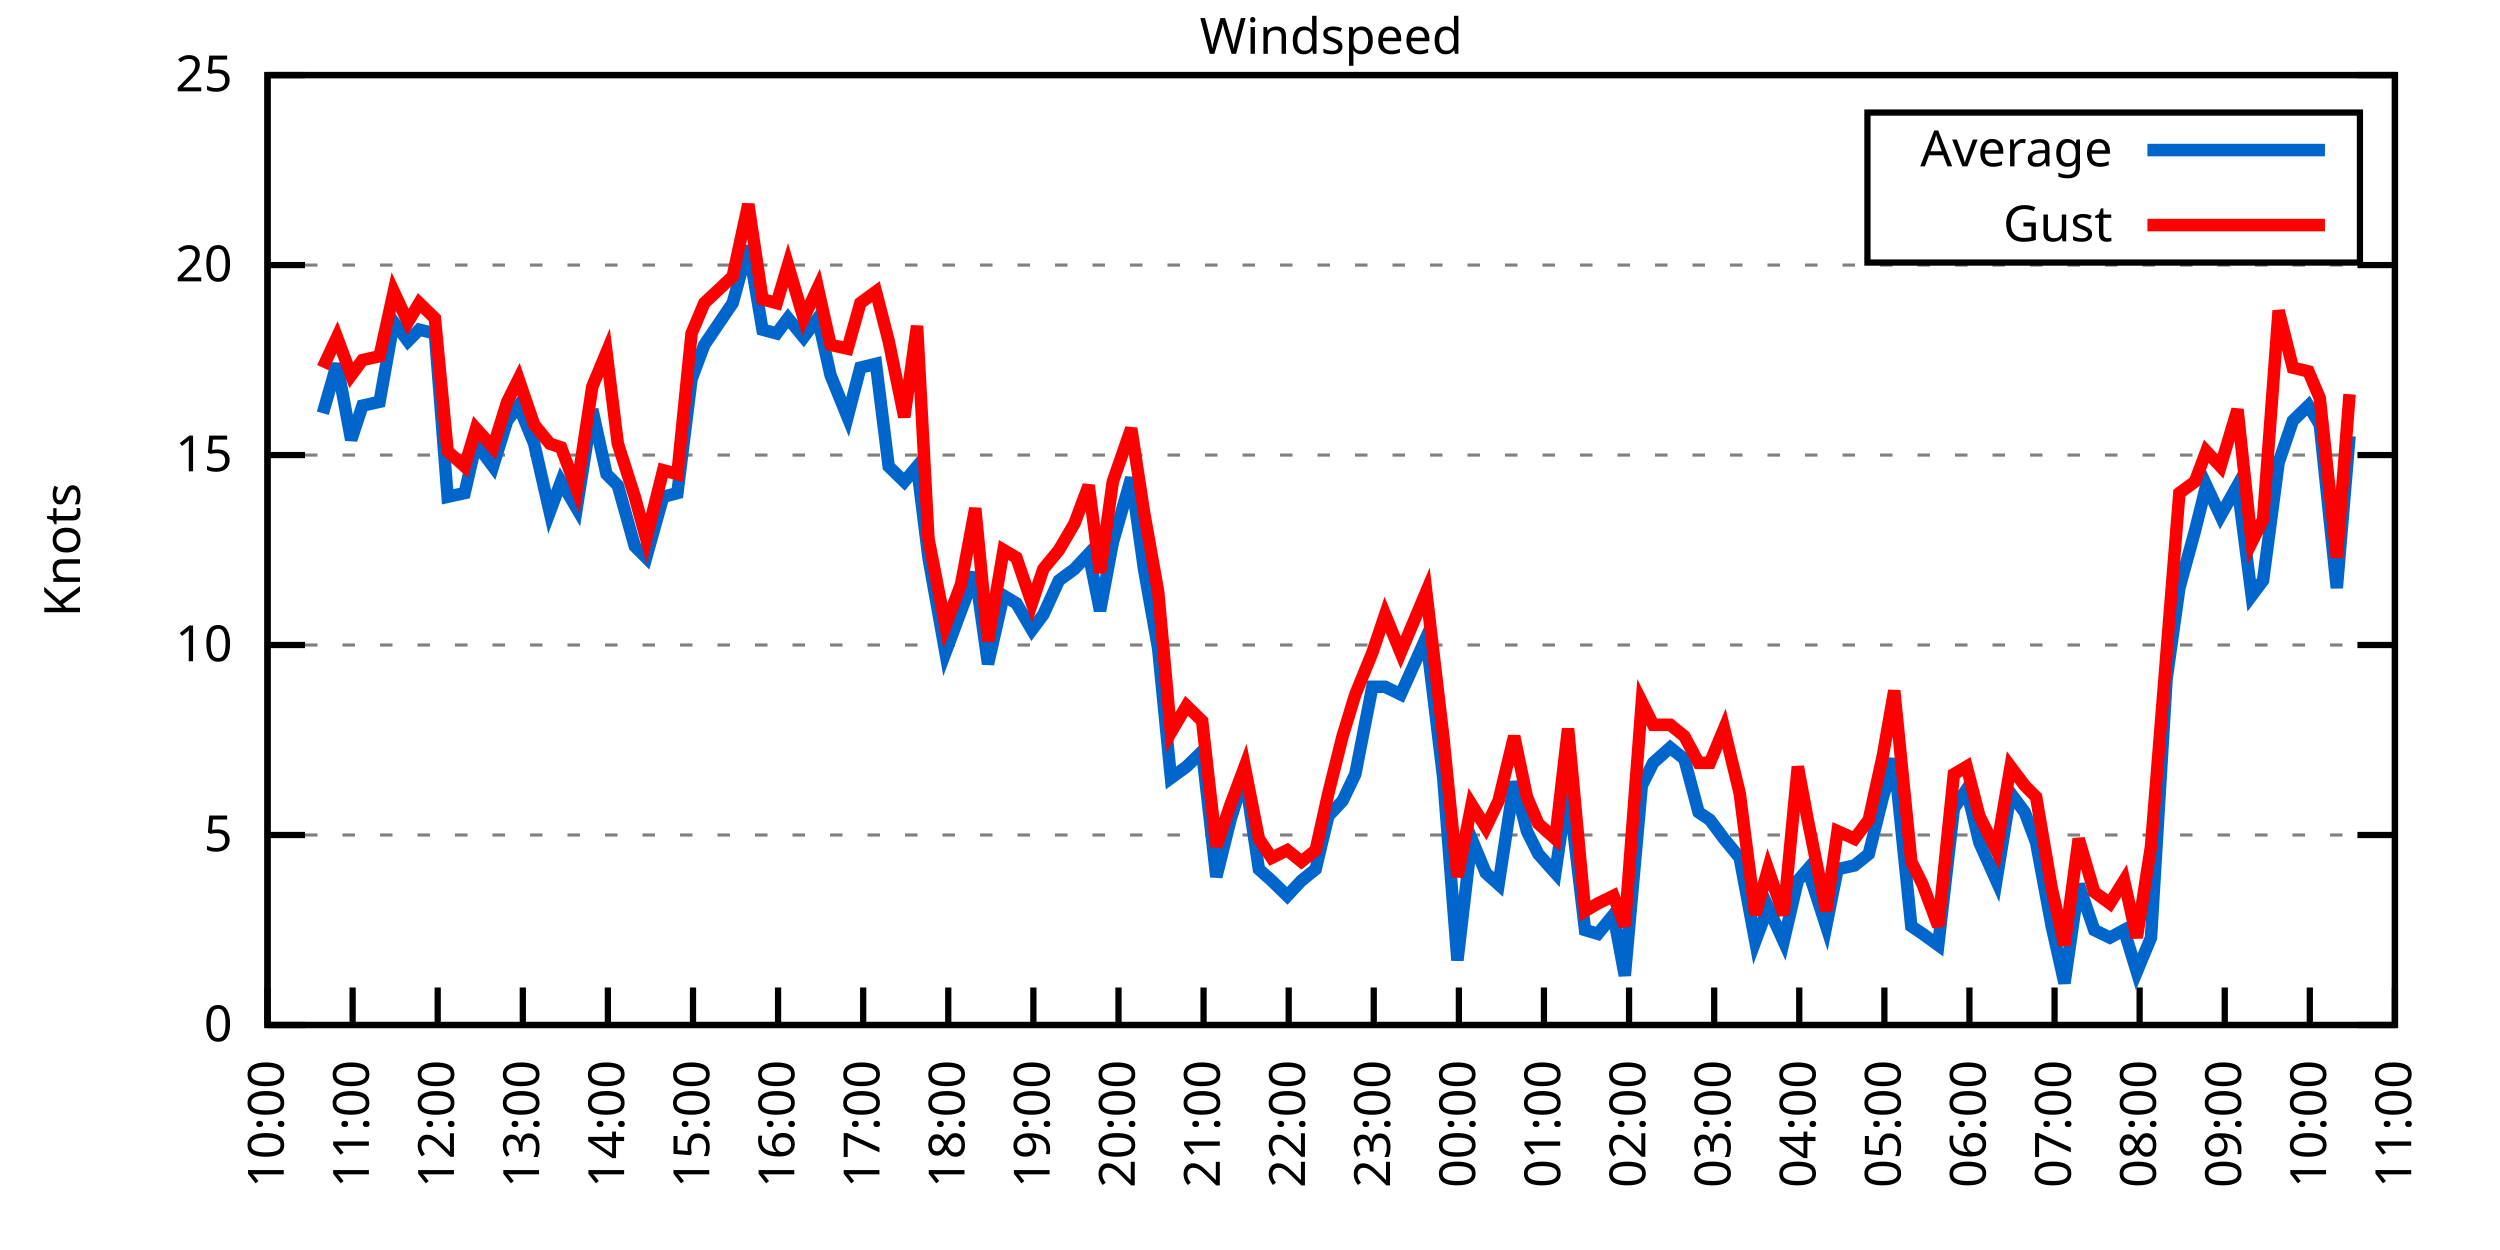
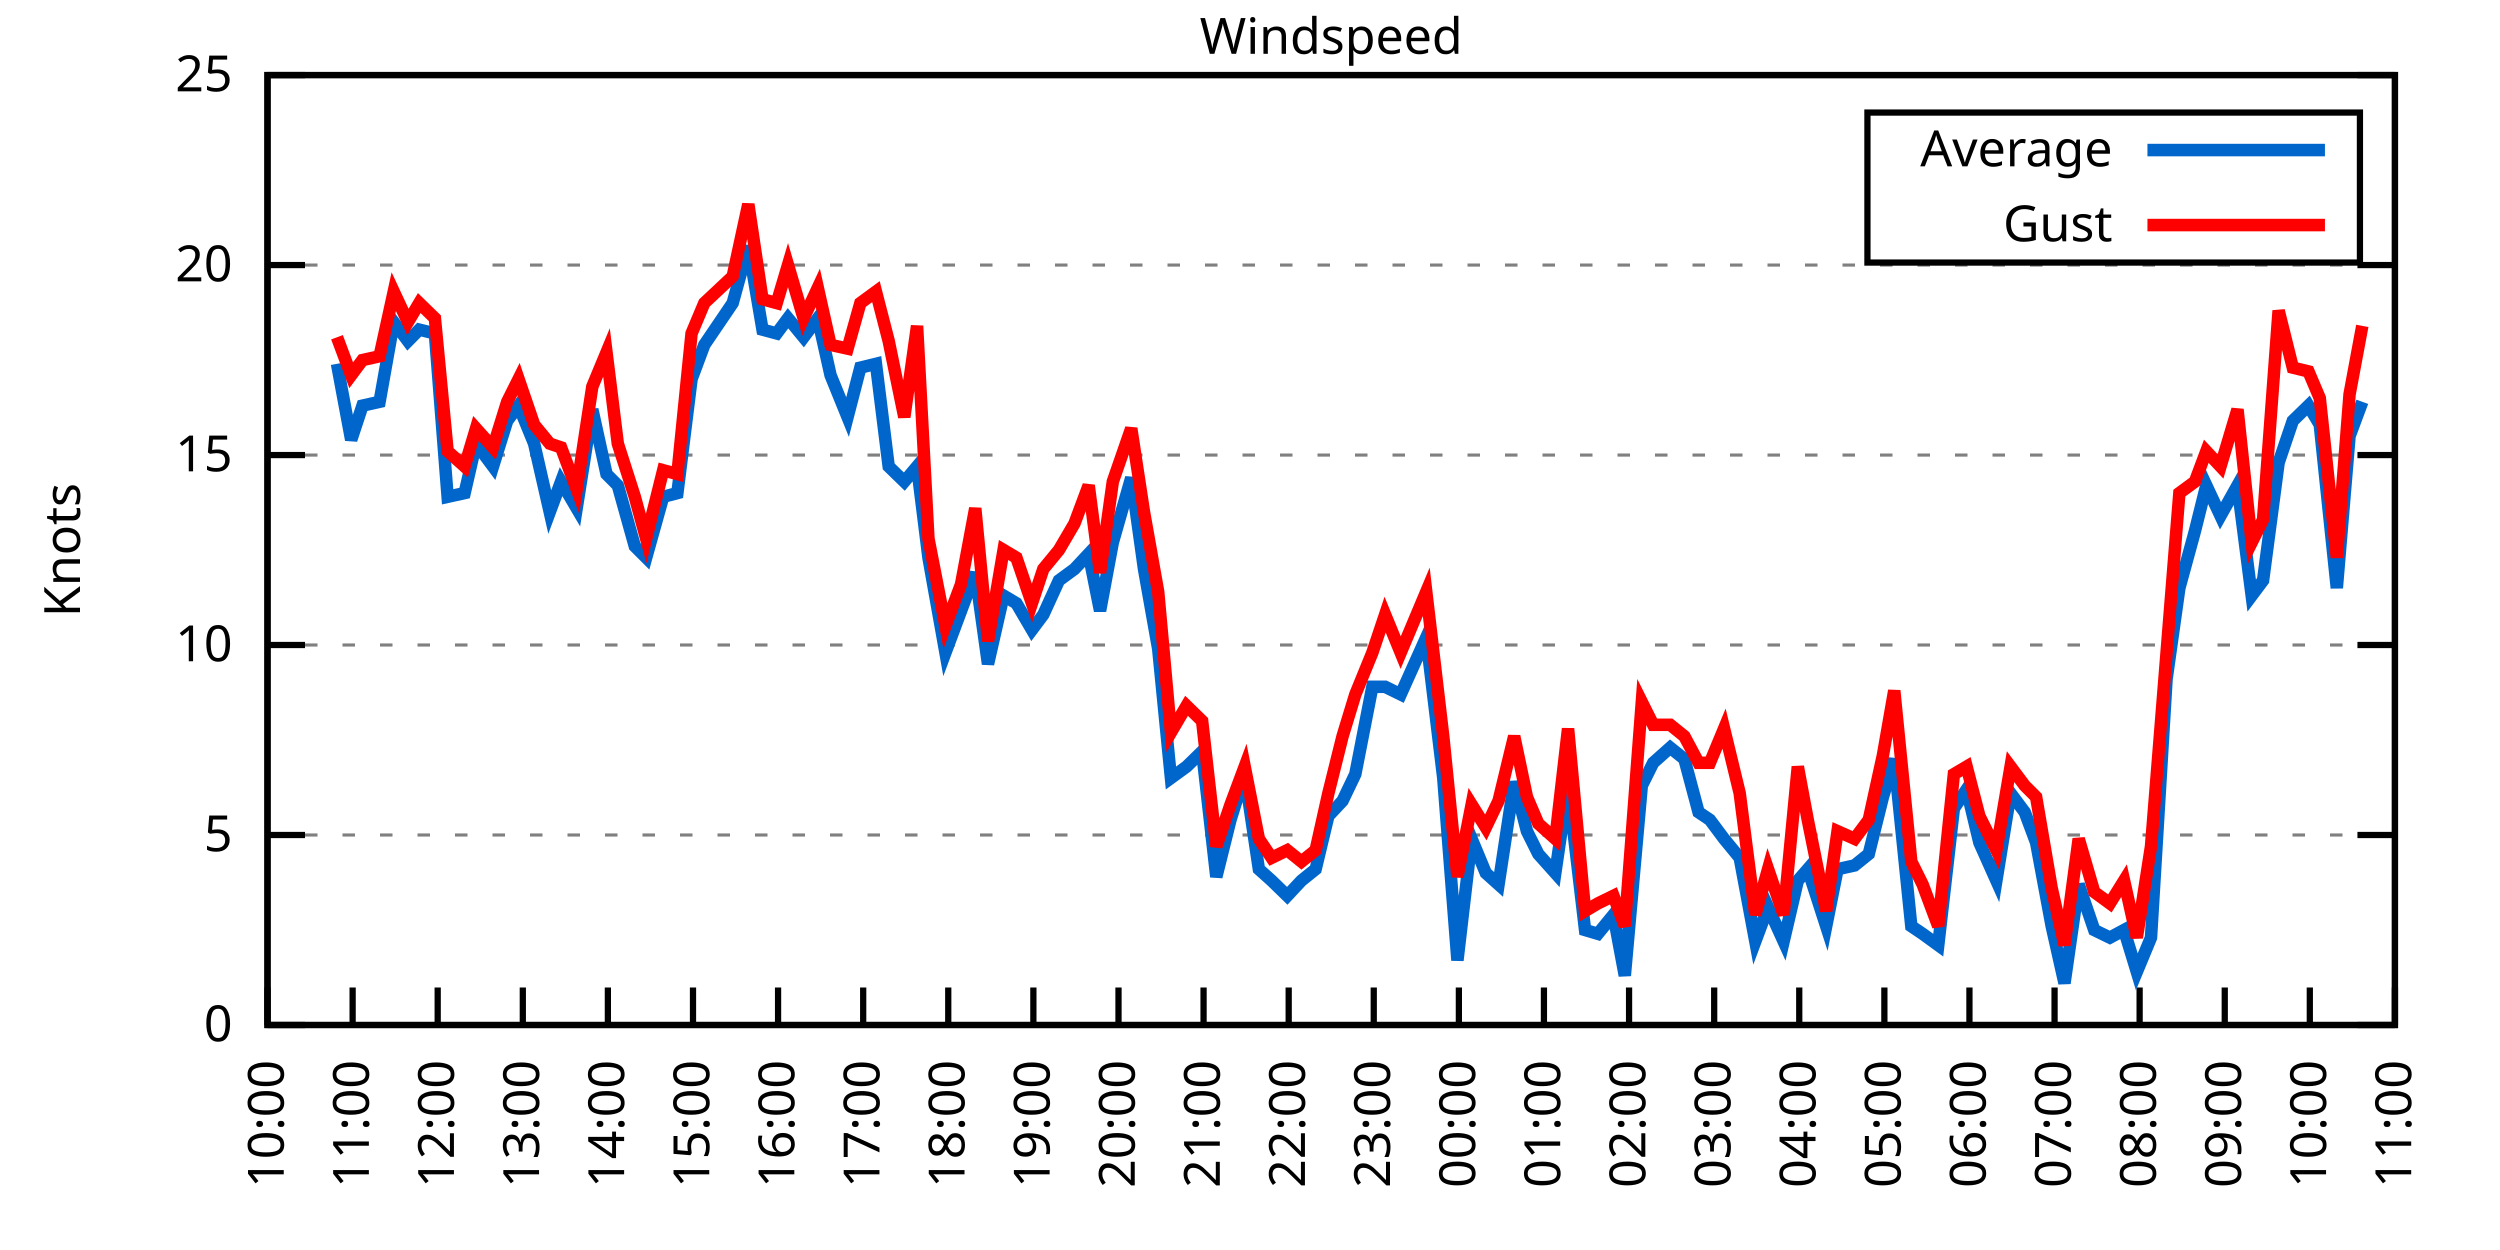
<svg xmlns="http://www.w3.org/2000/svg" xmlns:xlink="http://www.w3.org/1999/xlink" width="400" height="200" viewBox="0 0 400 200">
  <g id="gnuplot_canvas">
    <rect x="0" y="0" width="400" height="200" fill="none" />
    <defs>
      <circle id="gpDot" r="0.5" stroke-width="0.5" stroke="currentColor" />
      <path id="gpPt0" stroke-width="0.333" stroke="currentColor" d="M-1,0 h2 M0,-1 v2" />
      <path id="gpPt1" stroke-width="0.333" stroke="currentColor" d="M-1,-1 L1,1 M1,-1 L-1,1" />
      <path id="gpPt2" stroke-width="0.333" stroke="currentColor" d="M-1,0 L1,0 M0,-1 L0,1 M-1,-1 L1,1 M-1,1 L1,-1" />
      <rect id="gpPt3" stroke-width="0.333" stroke="currentColor" x="-1" y="-1" width="2" height="2" />
      <rect id="gpPt4" stroke-width="0.333" stroke="currentColor" fill="currentColor" x="-1" y="-1" width="2" height="2" />
      <circle id="gpPt5" stroke-width="0.333" stroke="currentColor" cx="0" cy="0" r="1" />
      <use xlink:href="#gpPt5" id="gpPt6" fill="currentColor" stroke="none" />
      <path id="gpPt7" stroke-width="0.333" stroke="currentColor" d="M0,-1.33 L-1.33,0.67 L1.33,0.67 z" />
      <use xlink:href="#gpPt7" id="gpPt8" fill="currentColor" stroke="none" />
      <use xlink:href="#gpPt7" id="gpPt9" stroke="currentColor" transform="rotate(180)" />
      <use xlink:href="#gpPt9" id="gpPt10" fill="currentColor" stroke="none" />
      <use xlink:href="#gpPt3" id="gpPt11" stroke="currentColor" transform="rotate(45)" />
      <use xlink:href="#gpPt11" id="gpPt12" fill="currentColor" stroke="none" />
      <path id="gpPt13" stroke-width="0.333" stroke="currentColor" d="M0,1.330 L1.265,0.411 L0.782,-1.067 L-0.782,-1.076 L-1.265,0.411 z" />
      <use xlink:href="#gpPt13" id="gpPt14" fill="currentColor" stroke="none" />
      <filter id="textbox" filterUnits="objectBoundingBox" x="0" y="0" height="1" width="1">
        <feFlood flood-color="white" flood-opacity="1" result="bgnd" />
        <feComposite in="SourceGraphic" in2="bgnd" operator="atop" />
      </filter>
      <filter id="greybox" filterUnits="objectBoundingBox" x="0" y="0" height="1" width="1">
        <feFlood flood-color="lightgrey" flood-opacity="1" result="grey" />
        <feComposite in="SourceGraphic" in2="grey" operator="atop" />
      </filter>
    </defs>
    <g fill="none" color="white" stroke="currentColor" stroke-width="1.00" stroke-linecap="butt" stroke-linejoin="miter">
</g>
    <g fill="none" color="black" stroke="currentColor" stroke-width="1.00" stroke-linecap="butt" stroke-linejoin="miter">
      <g stroke="none" shape-rendering="crispEdges">
        <polygon fill="rgb(255, 255, 255)" points="42.80,164.00 383.18,164.00 383.18,12.02 42.80,12.02 " />
      </g>
    </g>
    <g fill="none" color="black" stroke="currentColor" stroke-width="1.00" stroke-linecap="butt" stroke-linejoin="miter">
</g>
    <g fill="none" color="black" stroke="black" stroke-width="0.50" stroke-linecap="butt" stroke-linejoin="miter">
</g>
    <g fill="none" color="gray" stroke="currentColor" stroke-width="0.50" stroke-linecap="butt" stroke-linejoin="miter">
      <path stroke="gray" stroke-dasharray="2,4" class="gridline" d="M42.80,164.00 L383.19,164.00  " />
    </g>
    <g fill="none" color="gray" stroke="gray" stroke-width="1.00" stroke-linecap="butt" stroke-linejoin="miter">
</g>
    <g fill="none" color="black" stroke="currentColor" stroke-width="1.00" stroke-linecap="butt" stroke-linejoin="miter">
      <path stroke="black" d="M42.80,164.00 L48.80,164.00 M383.19,164.00 L377.19,164.00  " />
      <g transform="translate(37.20,166.60)" stroke="none" fill="black" font-family="Sans" font-size="8.00" text-anchor="end">
        <text>
          <tspan font-family="Sans"> 0</tspan>
        </text>
      </g>
    </g>
    <g fill="none" color="black" stroke="currentColor" stroke-width="1.00" stroke-linecap="butt" stroke-linejoin="miter">
</g>
    <g fill="none" color="black" stroke="black" stroke-width="0.50" stroke-linecap="butt" stroke-linejoin="miter">
</g>
    <g fill="none" color="gray" stroke="currentColor" stroke-width="0.50" stroke-linecap="butt" stroke-linejoin="miter">
      <path stroke="gray" stroke-dasharray="2,4" class="gridline" d="M42.80,133.60 L383.19,133.60  " />
    </g>
    <g fill="none" color="gray" stroke="gray" stroke-width="1.00" stroke-linecap="butt" stroke-linejoin="miter">
</g>
    <g fill="none" color="black" stroke="currentColor" stroke-width="1.00" stroke-linecap="butt" stroke-linejoin="miter">
      <path stroke="black" d="M42.80,133.60 L48.80,133.60 M383.19,133.60 L377.19,133.60  " />
      <g transform="translate(37.20,136.20)" stroke="none" fill="black" font-family="Sans" font-size="8.00" text-anchor="end">
        <text>
          <tspan font-family="Sans"> 5</tspan>
        </text>
      </g>
    </g>
    <g fill="none" color="black" stroke="currentColor" stroke-width="1.00" stroke-linecap="butt" stroke-linejoin="miter">
</g>
    <g fill="none" color="black" stroke="black" stroke-width="0.50" stroke-linecap="butt" stroke-linejoin="miter">
</g>
    <g fill="none" color="gray" stroke="currentColor" stroke-width="0.50" stroke-linecap="butt" stroke-linejoin="miter">
      <path stroke="gray" stroke-dasharray="2,4" class="gridline" d="M42.80,103.20 L383.19,103.20  " />
    </g>
    <g fill="none" color="gray" stroke="gray" stroke-width="1.00" stroke-linecap="butt" stroke-linejoin="miter">
</g>
    <g fill="none" color="black" stroke="currentColor" stroke-width="1.00" stroke-linecap="butt" stroke-linejoin="miter">
      <path stroke="black" d="M42.80,103.20 L48.80,103.20 M383.19,103.20 L377.19,103.20  " />
      <g transform="translate(37.20,105.80)" stroke="none" fill="black" font-family="Sans" font-size="8.00" text-anchor="end">
        <text>
          <tspan font-family="Sans"> 10</tspan>
        </text>
      </g>
    </g>
    <g fill="none" color="black" stroke="currentColor" stroke-width="1.00" stroke-linecap="butt" stroke-linejoin="miter">
</g>
    <g fill="none" color="black" stroke="black" stroke-width="0.50" stroke-linecap="butt" stroke-linejoin="miter">
</g>
    <g fill="none" color="gray" stroke="currentColor" stroke-width="0.50" stroke-linecap="butt" stroke-linejoin="miter">
      <path stroke="gray" stroke-dasharray="2,4" class="gridline" d="M42.80,72.81 L383.19,72.81  " />
    </g>
    <g fill="none" color="gray" stroke="gray" stroke-width="1.00" stroke-linecap="butt" stroke-linejoin="miter">
</g>
    <g fill="none" color="black" stroke="currentColor" stroke-width="1.00" stroke-linecap="butt" stroke-linejoin="miter">
      <path stroke="black" d="M42.80,72.81 L48.80,72.81 M383.19,72.81 L377.19,72.81  " />
      <g transform="translate(37.20,75.41)" stroke="none" fill="black" font-family="Sans" font-size="8.00" text-anchor="end">
        <text>
          <tspan font-family="Sans"> 15</tspan>
        </text>
      </g>
    </g>
    <g fill="none" color="black" stroke="currentColor" stroke-width="1.00" stroke-linecap="butt" stroke-linejoin="miter">
</g>
    <g fill="none" color="black" stroke="black" stroke-width="0.50" stroke-linecap="butt" stroke-linejoin="miter">
</g>
    <g fill="none" color="gray" stroke="currentColor" stroke-width="0.50" stroke-linecap="butt" stroke-linejoin="miter">
      <path stroke="gray" stroke-dasharray="2,4" class="gridline" d="M42.80,42.41 L383.19,42.41  " />
    </g>
    <g fill="none" color="gray" stroke="gray" stroke-width="1.00" stroke-linecap="butt" stroke-linejoin="miter">
</g>
    <g fill="none" color="black" stroke="currentColor" stroke-width="1.00" stroke-linecap="butt" stroke-linejoin="miter">
      <path stroke="black" d="M42.80,42.41 L48.80,42.41 M383.19,42.41 L377.19,42.41  " />
      <g transform="translate(37.20,45.01)" stroke="none" fill="black" font-family="Sans" font-size="8.00" text-anchor="end">
        <text>
          <tspan font-family="Sans"> 20</tspan>
        </text>
      </g>
    </g>
    <g fill="none" color="black" stroke="currentColor" stroke-width="1.00" stroke-linecap="butt" stroke-linejoin="miter">
</g>
    <g fill="none" color="black" stroke="black" stroke-width="0.50" stroke-linecap="butt" stroke-linejoin="miter">
</g>
    <g fill="none" color="gray" stroke="currentColor" stroke-width="0.50" stroke-linecap="butt" stroke-linejoin="miter">
      <path stroke="gray" stroke-dasharray="2,4" class="gridline" d="M42.80,12.01 L383.19,12.01  " />
    </g>
    <g fill="none" color="gray" stroke="gray" stroke-width="1.00" stroke-linecap="butt" stroke-linejoin="miter">
</g>
    <g fill="none" color="black" stroke="currentColor" stroke-width="1.00" stroke-linecap="butt" stroke-linejoin="miter">
      <path stroke="black" d="M42.80,12.01 L48.80,12.01 M383.19,12.01 L377.19,12.01  " />
      <g transform="translate(37.20,14.61)" stroke="none" fill="black" font-family="Sans" font-size="8.00" text-anchor="end">
        <text>
          <tspan font-family="Sans"> 25</tspan>
        </text>
      </g>
    </g>
    <g fill="none" color="black" stroke="currentColor" stroke-width="1.00" stroke-linecap="butt" stroke-linejoin="miter">
      <path stroke="black" d="M42.80,164.00 L42.80,158.00  " />
      <g transform="translate(45.40,169.60) rotate(270.00)" stroke="none" fill="black" font-family="Sans" font-size="8.00" text-anchor="end">
        <text>
          <tspan font-family="Sans">10:00</tspan>
        </text>
      </g>
    </g>
    <g fill="none" color="black" stroke="currentColor" stroke-width="1.00" stroke-linecap="butt" stroke-linejoin="miter">
      <path stroke="black" d="M56.42,164.00 L56.42,158.00  " />
      <g transform="translate(59.02,169.60) rotate(270.00)" stroke="none" fill="black" font-family="Sans" font-size="8.00" text-anchor="end">
        <text>
          <tspan font-family="Sans">11:00</tspan>
        </text>
      </g>
    </g>
    <g fill="none" color="black" stroke="currentColor" stroke-width="1.00" stroke-linecap="butt" stroke-linejoin="miter">
      <path stroke="black" d="M70.03,164.00 L70.03,158.00  " />
      <g transform="translate(72.63,169.60) rotate(270.00)" stroke="none" fill="black" font-family="Sans" font-size="8.00" text-anchor="end">
        <text>
          <tspan font-family="Sans">12:00</tspan>
        </text>
      </g>
    </g>
    <g fill="none" color="black" stroke="currentColor" stroke-width="1.00" stroke-linecap="butt" stroke-linejoin="miter">
      <path stroke="black" d="M83.65,164.00 L83.65,158.00  " />
      <g transform="translate(86.25,169.60) rotate(270.00)" stroke="none" fill="black" font-family="Sans" font-size="8.00" text-anchor="end">
        <text>
          <tspan font-family="Sans">13:00</tspan>
        </text>
      </g>
    </g>
    <g fill="none" color="black" stroke="currentColor" stroke-width="1.00" stroke-linecap="butt" stroke-linejoin="miter">
      <path stroke="black" d="M97.26,164.00 L97.26,158.00  " />
      <g transform="translate(99.86,169.60) rotate(270.00)" stroke="none" fill="black" font-family="Sans" font-size="8.00" text-anchor="end">
        <text>
          <tspan font-family="Sans">14:00</tspan>
        </text>
      </g>
    </g>
    <g fill="none" color="black" stroke="currentColor" stroke-width="1.00" stroke-linecap="butt" stroke-linejoin="miter">
      <path stroke="black" d="M110.88,164.00 L110.88,158.00  " />
      <g transform="translate(113.48,169.60) rotate(270.00)" stroke="none" fill="black" font-family="Sans" font-size="8.00" text-anchor="end">
        <text>
          <tspan font-family="Sans">15:00</tspan>
        </text>
      </g>
    </g>
    <g fill="none" color="black" stroke="currentColor" stroke-width="1.00" stroke-linecap="butt" stroke-linejoin="miter">
      <path stroke="black" d="M124.49,164.00 L124.49,158.00  " />
      <g transform="translate(127.09,169.60) rotate(270.00)" stroke="none" fill="black" font-family="Sans" font-size="8.00" text-anchor="end">
        <text>
          <tspan font-family="Sans">16:00</tspan>
        </text>
      </g>
    </g>
    <g fill="none" color="black" stroke="currentColor" stroke-width="1.00" stroke-linecap="butt" stroke-linejoin="miter">
      <path stroke="black" d="M138.11,164.00 L138.11,158.00  " />
      <g transform="translate(140.71,169.60) rotate(270.00)" stroke="none" fill="black" font-family="Sans" font-size="8.00" text-anchor="end">
        <text>
          <tspan font-family="Sans">17:00</tspan>
        </text>
      </g>
    </g>
    <g fill="none" color="black" stroke="currentColor" stroke-width="1.00" stroke-linecap="butt" stroke-linejoin="miter">
      <path stroke="black" d="M151.72,164.00 L151.72,158.00  " />
      <g transform="translate(154.32,169.60) rotate(270.00)" stroke="none" fill="black" font-family="Sans" font-size="8.00" text-anchor="end">
        <text>
          <tspan font-family="Sans">18:00</tspan>
        </text>
      </g>
    </g>
    <g fill="none" color="black" stroke="currentColor" stroke-width="1.00" stroke-linecap="butt" stroke-linejoin="miter">
      <path stroke="black" d="M165.34,164.00 L165.34,158.00  " />
      <g transform="translate(167.94,169.60) rotate(270.00)" stroke="none" fill="black" font-family="Sans" font-size="8.00" text-anchor="end">
        <text>
          <tspan font-family="Sans">19:00</tspan>
        </text>
      </g>
    </g>
    <g fill="none" color="black" stroke="currentColor" stroke-width="1.00" stroke-linecap="butt" stroke-linejoin="miter">
      <path stroke="black" d="M178.96,164.00 L178.96,158.00  " />
      <g transform="translate(181.56,169.60) rotate(270.00)" stroke="none" fill="black" font-family="Sans" font-size="8.00" text-anchor="end">
        <text>
          <tspan font-family="Sans">20:00</tspan>
        </text>
      </g>
    </g>
    <g fill="none" color="black" stroke="currentColor" stroke-width="1.00" stroke-linecap="butt" stroke-linejoin="miter">
      <path stroke="black" d="M192.57,164.00 L192.57,158.00  " />
      <g transform="translate(195.17,169.60) rotate(270.00)" stroke="none" fill="black" font-family="Sans" font-size="8.00" text-anchor="end">
        <text>
          <tspan font-family="Sans">21:00</tspan>
        </text>
      </g>
    </g>
    <g fill="none" color="black" stroke="currentColor" stroke-width="1.00" stroke-linecap="butt" stroke-linejoin="miter">
      <path stroke="black" d="M206.19,164.00 L206.19,158.00  " />
      <g transform="translate(208.79,169.60) rotate(270.00)" stroke="none" fill="black" font-family="Sans" font-size="8.00" text-anchor="end">
        <text>
          <tspan font-family="Sans">22:00</tspan>
        </text>
      </g>
    </g>
    <g fill="none" color="black" stroke="currentColor" stroke-width="1.00" stroke-linecap="butt" stroke-linejoin="miter">
      <path stroke="black" d="M219.80,164.00 L219.80,158.00  " />
      <g transform="translate(222.40,169.60) rotate(270.00)" stroke="none" fill="black" font-family="Sans" font-size="8.00" text-anchor="end">
        <text>
          <tspan font-family="Sans">23:00</tspan>
        </text>
      </g>
    </g>
    <g fill="none" color="black" stroke="currentColor" stroke-width="1.00" stroke-linecap="butt" stroke-linejoin="miter">
      <path stroke="black" d="M233.42,164.00 L233.42,158.00  " />
      <g transform="translate(236.02,169.60) rotate(270.00)" stroke="none" fill="black" font-family="Sans" font-size="8.00" text-anchor="end">
        <text>
          <tspan font-family="Sans">00:00</tspan>
        </text>
      </g>
    </g>
    <g fill="none" color="black" stroke="currentColor" stroke-width="1.00" stroke-linecap="butt" stroke-linejoin="miter">
      <path stroke="black" d="M247.03,164.00 L247.03,158.00  " />
      <g transform="translate(249.63,169.60) rotate(270.00)" stroke="none" fill="black" font-family="Sans" font-size="8.00" text-anchor="end">
        <text>
          <tspan font-family="Sans">01:00</tspan>
        </text>
      </g>
    </g>
    <g fill="none" color="black" stroke="currentColor" stroke-width="1.00" stroke-linecap="butt" stroke-linejoin="miter">
      <path stroke="black" d="M260.65,164.00 L260.65,158.00  " />
      <g transform="translate(263.25,169.60) rotate(270.00)" stroke="none" fill="black" font-family="Sans" font-size="8.00" text-anchor="end">
        <text>
          <tspan font-family="Sans">02:00</tspan>
        </text>
      </g>
    </g>
    <g fill="none" color="black" stroke="currentColor" stroke-width="1.00" stroke-linecap="butt" stroke-linejoin="miter">
      <path stroke="black" d="M274.27,164.00 L274.27,158.00  " />
      <g transform="translate(276.87,169.60) rotate(270.00)" stroke="none" fill="black" font-family="Sans" font-size="8.00" text-anchor="end">
        <text>
          <tspan font-family="Sans">03:00</tspan>
        </text>
      </g>
    </g>
    <g fill="none" color="black" stroke="currentColor" stroke-width="1.00" stroke-linecap="butt" stroke-linejoin="miter">
      <path stroke="black" d="M287.88,164.00 L287.88,158.00  " />
      <g transform="translate(290.48,169.60) rotate(270.00)" stroke="none" fill="black" font-family="Sans" font-size="8.00" text-anchor="end">
        <text>
          <tspan font-family="Sans">04:00</tspan>
        </text>
      </g>
    </g>
    <g fill="none" color="black" stroke="currentColor" stroke-width="1.00" stroke-linecap="butt" stroke-linejoin="miter">
      <path stroke="black" d="M301.50,164.00 L301.50,158.00  " />
      <g transform="translate(304.10,169.60) rotate(270.00)" stroke="none" fill="black" font-family="Sans" font-size="8.00" text-anchor="end">
        <text>
          <tspan font-family="Sans">05:00</tspan>
        </text>
      </g>
    </g>
    <g fill="none" color="black" stroke="currentColor" stroke-width="1.00" stroke-linecap="butt" stroke-linejoin="miter">
      <path stroke="black" d="M315.11,164.00 L315.11,158.00  " />
      <g transform="translate(317.71,169.60) rotate(270.00)" stroke="none" fill="black" font-family="Sans" font-size="8.00" text-anchor="end">
        <text>
          <tspan font-family="Sans">06:00</tspan>
        </text>
      </g>
    </g>
    <g fill="none" color="black" stroke="currentColor" stroke-width="1.00" stroke-linecap="butt" stroke-linejoin="miter">
      <path stroke="black" d="M328.73,164.00 L328.73,158.00  " />
      <g transform="translate(331.33,169.60) rotate(270.00)" stroke="none" fill="black" font-family="Sans" font-size="8.00" text-anchor="end">
        <text>
          <tspan font-family="Sans">07:00</tspan>
        </text>
      </g>
    </g>
    <g fill="none" color="black" stroke="currentColor" stroke-width="1.00" stroke-linecap="butt" stroke-linejoin="miter">
      <path stroke="black" d="M342.34,164.00 L342.34,158.00  " />
      <g transform="translate(344.94,169.60) rotate(270.00)" stroke="none" fill="black" font-family="Sans" font-size="8.00" text-anchor="end">
        <text>
          <tspan font-family="Sans">08:00</tspan>
        </text>
      </g>
    </g>
    <g fill="none" color="black" stroke="currentColor" stroke-width="1.00" stroke-linecap="butt" stroke-linejoin="miter">
      <path stroke="black" d="M355.96,164.00 L355.96,158.00  " />
      <g transform="translate(358.56,169.60) rotate(270.00)" stroke="none" fill="black" font-family="Sans" font-size="8.00" text-anchor="end">
        <text>
          <tspan font-family="Sans">09:00</tspan>
        </text>
      </g>
    </g>
    <g fill="none" color="black" stroke="currentColor" stroke-width="1.00" stroke-linecap="butt" stroke-linejoin="miter">
      <path stroke="black" d="M369.57,164.00 L369.57,158.00  " />
      <g transform="translate(372.17,169.60) rotate(270.00)" stroke="none" fill="black" font-family="Sans" font-size="8.00" text-anchor="end">
        <text>
          <tspan font-family="Sans">10:00</tspan>
        </text>
      </g>
    </g>
    <g fill="none" color="black" stroke="currentColor" stroke-width="1.00" stroke-linecap="butt" stroke-linejoin="miter">
      <path stroke="black" d="M383.19,164.00 L383.19,158.00  " />
      <g transform="translate(385.79,169.60) rotate(270.00)" stroke="none" fill="black" font-family="Sans" font-size="8.00" text-anchor="end">
        <text>
          <tspan font-family="Sans">11:00</tspan>
        </text>
      </g>
    </g>
    <g fill="none" color="black" stroke="currentColor" stroke-width="1.00" stroke-linecap="butt" stroke-linejoin="miter">
</g>
    <g fill="none" color="black" stroke="currentColor" stroke-width="1.00" stroke-linecap="butt" stroke-linejoin="miter">
      <path stroke="black" d="M42.80,12.01 L42.80,164.00 L383.19,164.00 L383.19,12.01 L42.80,12.01 Z  " />
    </g>
    <g fill="none" color="black" stroke="currentColor" stroke-width="1.00" stroke-linecap="butt" stroke-linejoin="miter">
</g>
    <g fill="none" color="black" stroke="currentColor" stroke-width="1.00" stroke-linecap="butt" stroke-linejoin="miter">
      <path stroke="black" d="M298.79,42.01 L298.79,18.01 L377.59,18.01 L377.59,42.01 L298.79,42.01 Z  " />
    </g>
    <g id="Windspeed_plot_1">
      <g fill="none" color="white" stroke="black" stroke-width="2.00" stroke-linecap="butt" stroke-linejoin="miter">
</g>
      <g fill="none" color="black" stroke="currentColor" stroke-width="2.00" stroke-linecap="butt" stroke-linejoin="miter">
        <g transform="translate(337.99,26.61)" stroke="none" fill="black" font-family="Sans" font-size="8.00" text-anchor="end">
          <text>
            <tspan font-family="Sans">Average</tspan>
          </text>
        </g>
      </g>
      <g fill="none" color="black" stroke="currentColor" stroke-width="2.00" stroke-linecap="butt" stroke-linejoin="miter">
-         <path stroke="rgb(  0, 102, 204)" d="M343.59,24.01 L371.99,24.01 M51.65,66.12 L53.92,58.21 L56.19,70.37 L58.00,64.90 L60.73,64.29 L63.00,51.53   L65.27,54.57 L67.08,52.74 L69.58,53.35 L71.62,79.49 L74.34,78.89 L76.16,70.98 L78.88,74.63 L81.15,67.33   L82.97,64.90 L85.46,70.98 L87.96,81.93 L89.77,77.06 L92.27,81.32 L94.77,65.51 L97.04,75.85 L98.85,77.67   L101.57,87.40 L103.39,89.22 L106.11,79.49 L108.38,78.89 L110.65,60.65 L112.69,55.18 L117.23,48.49 L119.73,39.37   L122.00,52.74 L124.27,53.35 L126.08,50.92 L128.58,53.96 L130.85,50.92 L132.89,60.04 L135.61,66.73 L137.66,58.82   L140.15,58.21 L142.19,74.63 L144.69,77.06 L146.73,74.63 L148.55,89.22 L151.27,104.42 L153.77,97.73 L156.04,91.65   L158.08,106.24 L160.57,95.30 L162.62,96.52 L165.11,100.77 L166.93,98.34 L169.43,92.87 L171.92,91.04 L174.19,88.61   L176.01,97.73 L178.05,86.79 L181.00,76.45 L183.04,91.04 L185.31,103.81 L187.35,124.48 L189.85,122.66 L192.34,120.23   L194.61,140.29 L196.88,131.17 L199.15,123.87 L201.42,139.07 L203.46,140.90 L205.96,143.33 L208.23,140.90 L210.50,139.07   L212.54,130.56 L214.81,128.13 L216.85,123.87 L219.58,109.89 L221.62,109.89 L224.11,111.11 L228.20,101.99 L230.92,124.48   L233.19,153.66 L235.46,134.21 L237.73,139.68 L239.77,141.51 L242.27,125.09 L244.31,132.99 L246.13,136.64 L248.85,139.68   L250.89,125.70 L253.61,148.80 L255.66,149.41 L258.15,146.37 L259.97,156.10 L262.69,125.70 L264.51,122.05 L267.23,119.62   L269.50,121.44 L271.77,129.95 L273.58,131.17 L275.85,134.21 L278.35,137.25 L280.85,150.62 L282.89,145.15 L285.38,150.62   L287.65,140.90 L289.24,139.07 L292.19,148.19 L294.01,139.07 L296.73,138.47 L299.00,136.64 L301.27,127.52 L303.08,121.44   L305.81,148.19 L307.62,149.41 L310.12,151.23 L312.62,129.35 L314.66,126.31 L316.70,134.82 L319.42,140.90 L321.69,126.91   L323.96,129.95 L325.78,134.82 L328.27,148.19 L330.32,157.31 L332.59,141.51 L335.08,148.80 L337.58,150.02 L339.85,148.80   L341.89,155.49 L344.16,150.02 L346.65,108.68 L348.70,94.08 L351.19,84.97 L353.01,77.67 L355.28,82.53 L358.00,77.67   L360.27,95.30 L362.09,92.87 L364.58,74.02 L366.85,67.33 L369.35,64.90 L371.16,67.94 L373.89,94.08 L375.93,69.77    " />
+         <path stroke="rgb(  0, 102, 204)" d="M343.59,24.01 L371.99,24.01 M53.92,58.21 L56.19,70.37 L58.00,64.90 L60.73,64.29 L63.00,51.53 L65.27,54.57   L67.08,52.74 L69.58,53.35 L71.62,79.49 L74.34,78.89 L76.16,70.98 L78.88,74.63 L81.15,67.33 L82.97,64.90   L85.46,70.98 L87.96,81.93 L89.77,77.06 L92.27,81.32 L94.77,65.51 L97.04,75.85 L98.85,77.67 L101.57,87.40   L103.39,89.22 L106.11,79.49 L108.38,78.89 L110.65,60.65 L112.69,55.18 L117.23,48.49 L119.73,39.37 L122.00,52.74   L124.27,53.35 L126.08,50.92 L128.58,53.96 L130.85,50.92 L132.89,60.04 L135.61,66.73 L137.66,58.82 L140.15,58.21   L142.19,74.63 L144.69,77.06 L146.73,74.63 L148.55,89.22 L151.27,104.42 L153.77,97.73 L156.04,91.65 L158.08,106.24   L160.57,95.30 L162.62,96.52 L165.11,100.77 L166.93,98.34 L169.43,92.87 L171.92,91.04 L174.19,88.61 L176.01,97.73   L178.05,86.79 L181.00,76.45 L183.04,91.04 L185.31,103.81 L187.35,124.48 L189.85,122.66 L192.34,120.23 L194.61,140.29   L196.88,131.17 L199.15,123.87 L201.42,139.07 L203.46,140.90 L205.96,143.33 L208.23,140.90 L210.50,139.07 L212.54,130.56   L214.81,128.13 L216.85,123.87 L219.58,109.89 L221.62,109.89 L224.11,111.11 L228.20,101.99 L230.92,124.48 L233.19,153.66   L235.46,134.21 L237.73,139.68 L239.77,141.51 L242.27,125.09 L244.31,132.99 L246.13,136.64 L248.85,139.68 L250.89,125.70   L253.61,148.80 L255.66,149.41 L258.15,146.37 L259.97,156.10 L262.69,125.70 L264.51,122.05 L267.23,119.62 L269.50,121.44   L271.77,129.95 L273.58,131.17 L275.85,134.21 L278.35,137.25 L280.85,150.62 L282.89,145.15 L285.38,150.62 L287.65,140.90   L289.24,139.07 L292.19,148.19 L294.01,139.07 L296.73,138.47 L299.00,136.64 L301.27,127.52 L303.08,121.44 L305.81,148.19   L307.62,149.41 L310.12,151.23 L312.62,129.35 L314.66,126.31 L316.70,134.82 L319.42,140.90 L321.69,126.91 L323.96,129.95   L325.78,134.82 L328.27,148.19 L330.32,157.31 L332.59,141.51 L335.08,148.80 L337.58,150.02 L339.85,148.80 L341.89,155.49   L344.16,150.02 L346.65,108.68 L348.70,94.08 L351.19,84.97 L353.01,77.67 L355.28,82.53 L358.00,77.67 L360.27,95.30   L362.09,92.87 L364.58,74.02 L366.85,67.33 L369.35,64.90 L371.16,67.94 L373.89,94.08 L375.93,69.77 L377.97,64.29    " />
      </g>
    </g>
    <g id="Windspeed_plot_2">
      <g fill="none" color="black" stroke="currentColor" stroke-width="2.00" stroke-linecap="butt" stroke-linejoin="miter">
        <g transform="translate(337.99,38.61)" stroke="none" fill="black" font-family="Sans" font-size="8.00" text-anchor="end">
          <text>
            <tspan font-family="Sans">Gust</tspan>
          </text>
        </g>
      </g>
      <g fill="none" color="black" stroke="currentColor" stroke-width="2.00" stroke-linecap="butt" stroke-linejoin="miter">
-         <path stroke="rgb(255,   0,   0)" d="M343.59,36.01 L371.99,36.01 M51.65,58.82 L53.92,53.96 L56.19,60.04 L58.00,57.61 L60.73,57.00 L63.00,46.66   L65.27,51.53 L67.08,48.49 L69.58,50.92 L71.62,72.20 L74.34,74.63 L76.16,68.55 L78.88,71.59 L81.15,64.29   L82.97,60.65 L85.46,67.94 L87.96,70.98 L89.77,71.59 L92.27,78.28 L94.77,61.86 L97.04,56.39 L98.85,70.98   L101.57,79.49 L103.39,86.18 L106.11,75.24 L108.38,75.85 L110.65,53.35 L112.69,48.49 L117.23,44.23 L119.73,32.68   L122.00,47.88 L124.27,48.49 L126.08,42.41 L128.58,50.92 L130.85,46.06 L132.89,55.18 L135.61,55.78 L137.66,48.49   L140.15,46.66 L142.19,54.57 L144.69,66.73 L146.73,52.14 L148.55,86.18 L151.27,100.16 L153.77,93.48 L156.04,81.32   L158.08,102.60 L160.57,88.00 L162.62,89.22 L165.11,96.52 L166.93,91.04 L169.43,88.00 L171.92,83.75 L174.19,77.67   L176.01,91.65 L178.05,77.06 L181.00,68.55 L183.04,81.93 L185.31,94.69 L187.35,117.19 L189.85,112.93 L192.34,115.36   L194.61,135.43 L196.88,128.74 L199.15,122.66 L201.42,134.21 L203.46,137.25 L205.96,136.03 L208.23,137.86 L210.50,136.03   L212.54,126.91 L214.81,117.80 L216.85,111.11 L219.58,104.42 L221.62,98.34 L224.11,104.42 L228.20,94.69 L230.92,117.80   L233.19,140.29 L235.46,128.74 L237.73,132.39 L239.77,128.13 L242.27,117.80 L244.31,127.52 L246.13,131.78 L248.85,134.21   L250.89,116.58 L253.61,145.76 L255.66,144.55 L258.15,143.33 L259.97,148.19 L262.69,112.32 L264.51,115.97 L267.23,115.97   L269.50,117.80 L271.77,122.05 L273.58,122.05 L275.85,116.58 L278.35,126.91 L280.85,146.37 L282.89,139.07 L285.38,146.37   L287.65,122.66 L289.24,131.17 L292.19,145.76 L294.01,132.99 L296.73,134.21 L299.00,131.17 L301.27,120.83 L303.08,110.50   L305.81,137.86 L307.62,141.51 L310.12,148.19 L312.62,123.87 L314.66,122.66 L316.70,130.56 L319.42,136.03 L321.69,122.66   L323.96,125.70 L325.78,127.52 L328.27,142.11 L330.32,151.23 L332.59,134.21 L335.08,142.72 L337.58,144.55 L339.85,140.90   L341.89,150.02 L344.16,135.43 L346.65,104.42 L348.70,78.89 L351.19,77.06 L353.01,72.20 L355.28,74.63 L358.00,65.51   L360.27,86.79 L362.09,83.14 L364.58,49.70 L366.85,58.82 L369.35,59.43 L371.16,63.69 L373.89,89.22 L375.93,63.08    " />
+         <path stroke="rgb(255,   0,   0)" d="M343.59,36.01 L371.99,36.01 M53.92,53.96 L56.19,60.04 L58.00,57.61 L60.73,57.00 L63.00,46.66 L65.27,51.53   L67.08,48.49 L69.58,50.92 L71.62,72.20 L74.34,74.63 L76.16,68.55 L78.88,71.59 L81.15,64.29 L82.97,60.65   L85.46,67.94 L87.96,70.98 L89.77,71.59 L92.27,78.28 L94.77,61.86 L97.04,56.39 L98.85,70.98 L101.57,79.49   L103.39,86.18 L106.11,75.24 L108.38,75.85 L110.65,53.35 L112.69,48.49 L117.23,44.23 L119.73,32.68 L122.00,47.88   L124.27,48.49 L126.08,42.41 L128.58,50.92 L130.85,46.06 L132.89,55.18 L135.61,55.78 L137.66,48.49 L140.15,46.66   L142.19,54.57 L144.69,66.73 L146.73,52.14 L148.55,86.18 L151.27,100.16 L153.77,93.48 L156.04,81.32 L158.08,102.60   L160.57,88.00 L162.62,89.22 L165.11,96.52 L166.93,91.04 L169.43,88.00 L171.92,83.75 L174.19,77.67 L176.01,91.65   L178.05,77.06 L181.00,68.55 L183.04,81.93 L185.31,94.69 L187.35,117.19 L189.85,112.93 L192.34,115.36 L194.61,135.43   L196.88,128.74 L199.15,122.66 L201.42,134.21 L203.46,137.25 L205.96,136.03 L208.23,137.86 L210.50,136.03 L212.54,126.91   L214.81,117.80 L216.85,111.11 L219.58,104.42 L221.62,98.34 L224.11,104.42 L228.20,94.69 L230.92,117.80 L233.19,140.29   L235.46,128.74 L237.73,132.39 L239.77,128.13 L242.27,117.80 L244.31,127.52 L246.13,131.78 L248.85,134.21 L250.89,116.58   L253.61,145.76 L255.66,144.55 L258.15,143.33 L259.97,148.19 L262.69,112.32 L264.51,115.97 L267.23,115.97 L269.50,117.80   L271.77,122.05 L273.58,122.05 L275.85,116.58 L278.35,126.91 L280.85,146.37 L282.89,139.07 L285.38,146.37 L287.65,122.66   L289.24,131.17 L292.19,145.76 L294.01,132.99 L296.73,134.21 L299.00,131.17 L301.27,120.83 L303.08,110.50 L305.81,137.86   L307.62,141.51 L310.12,148.19 L312.62,123.87 L314.66,122.66 L316.70,130.56 L319.42,136.03 L321.69,122.66 L323.96,125.70   L325.78,127.52 L328.27,142.11 L330.32,151.23 L332.59,134.21 L335.08,142.72 L337.58,144.55 L339.85,140.90 L341.89,150.02   L344.16,135.43 L346.65,104.42 L348.70,78.89 L351.19,77.06 L353.01,72.20 L355.28,74.63 L358.00,65.51 L360.27,86.79   L362.09,83.14 L364.58,49.70 L366.85,58.82 L369.35,59.43 L371.16,63.69 L373.89,89.22 L375.93,63.08 L377.97,52.14    " />
      </g>
    </g>
    <g fill="none" color="black" stroke="currentColor" stroke-width="2.00" stroke-linecap="butt" stroke-linejoin="miter">
</g>
    <g fill="none" color="black" stroke="black" stroke-width="1.00" stroke-linecap="butt" stroke-linejoin="miter">
</g>
    <g fill="none" color="black" stroke="currentColor" stroke-width="1.00" stroke-linecap="butt" stroke-linejoin="miter">
      <path stroke="black" d="M42.80,12.01 L42.80,164.00 L383.19,164.00 L383.19,12.01 L42.80,12.01 Z  " />
      <g transform="translate(12.80,88.01) rotate(270.00)" stroke="none" fill="black" font-family="Sans" font-size="8.00" text-anchor="middle">
        <text>
          <tspan font-family="Sans">Knots</tspan>
        </text>
      </g>
    </g>
    <g fill="none" color="black" stroke="currentColor" stroke-width="1.00" stroke-linecap="butt" stroke-linejoin="miter">
</g>
    <g fill="none" color="black" stroke="currentColor" stroke-width="1.00" stroke-linecap="butt" stroke-linejoin="miter">
      <g transform="translate(212.99,8.61)" stroke="none" fill="black" font-family="Sans" font-size="8.00" text-anchor="middle">
        <text>
          <tspan font-family="Sans">Windspeed</tspan>
        </text>
      </g>
    </g>
    <g fill="none" color="black" stroke="currentColor" stroke-width="1.00" stroke-linecap="butt" stroke-linejoin="miter">
</g>
  </g>
</svg>
